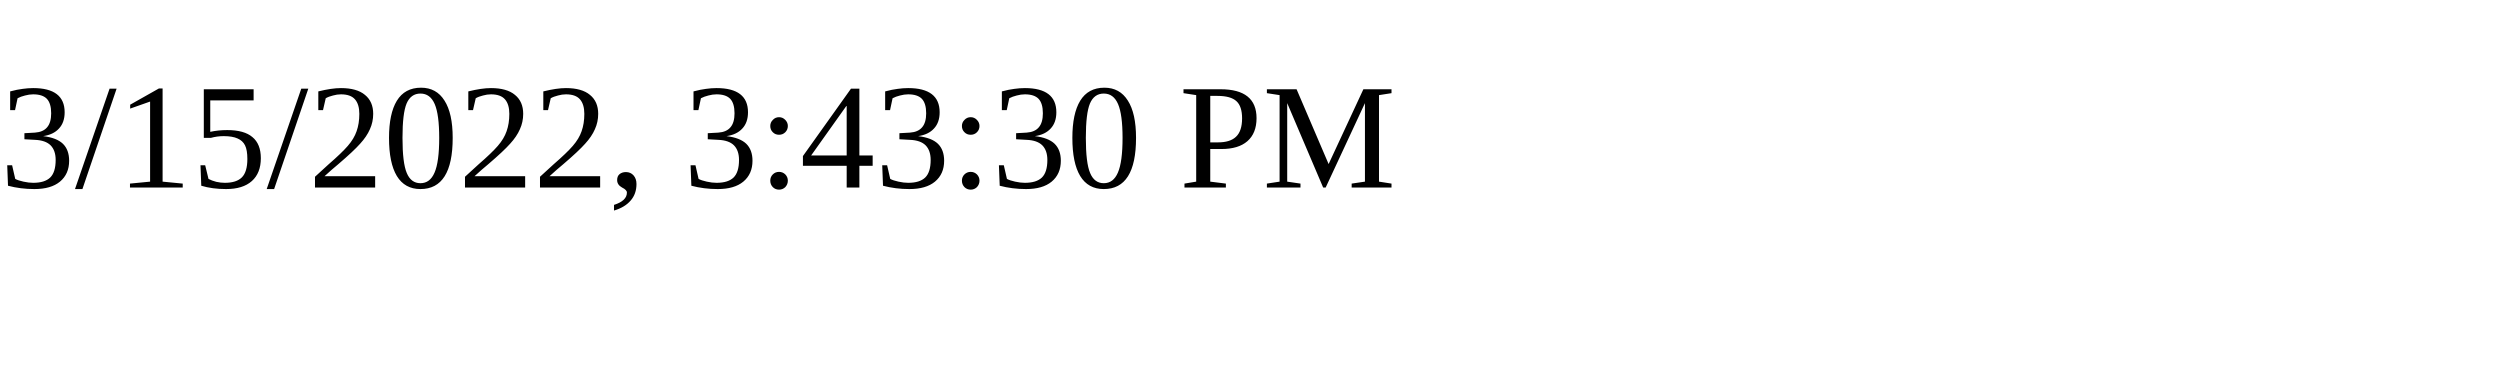
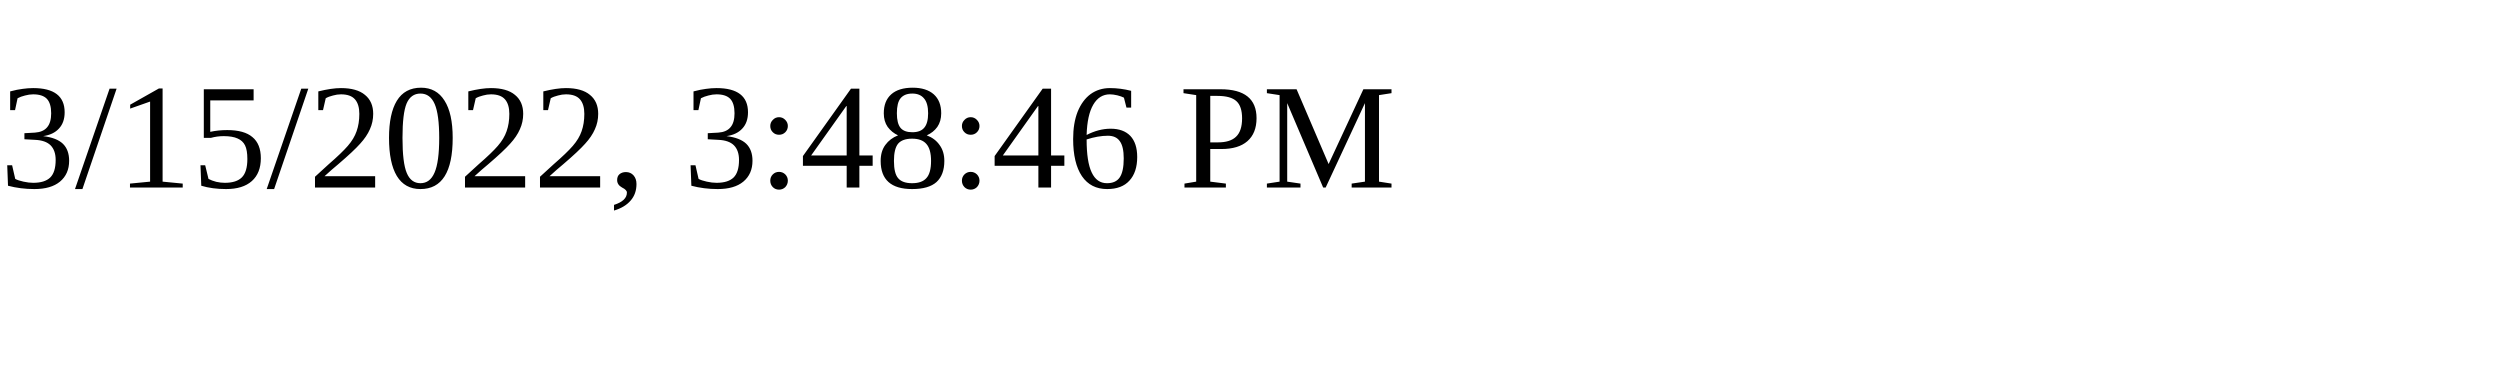
<svg xmlns="http://www.w3.org/2000/svg" height="30" width="200">
-   <text x="0" y="15">3/15/2022, 3:43:30 PM</text>
+   <text x="0" y="15">3/15/2022, 3:48:46 PM</text>
</svg>
